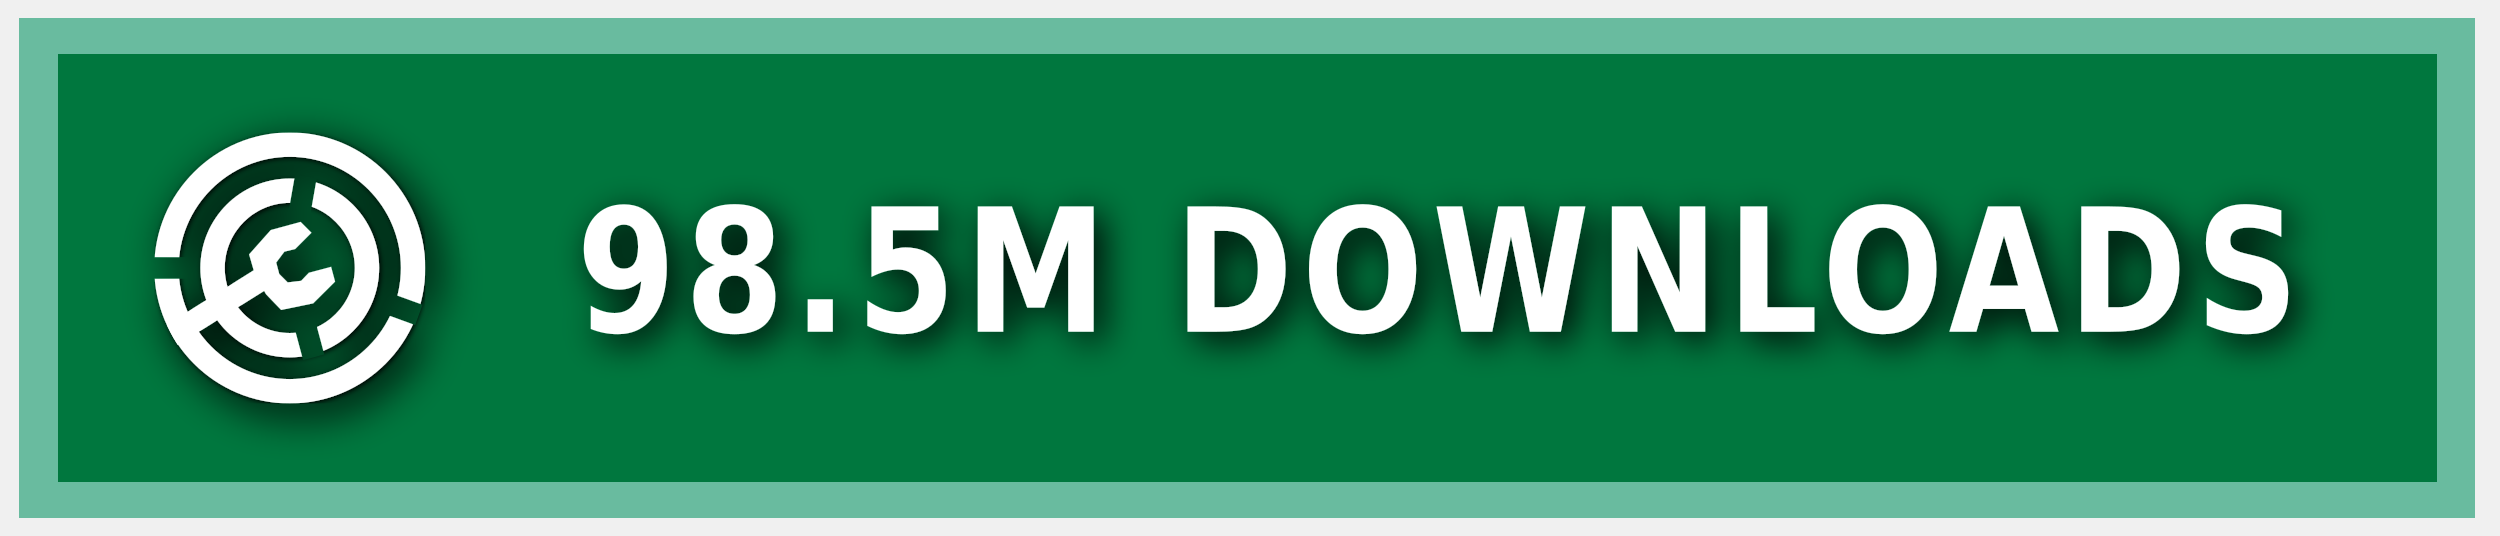
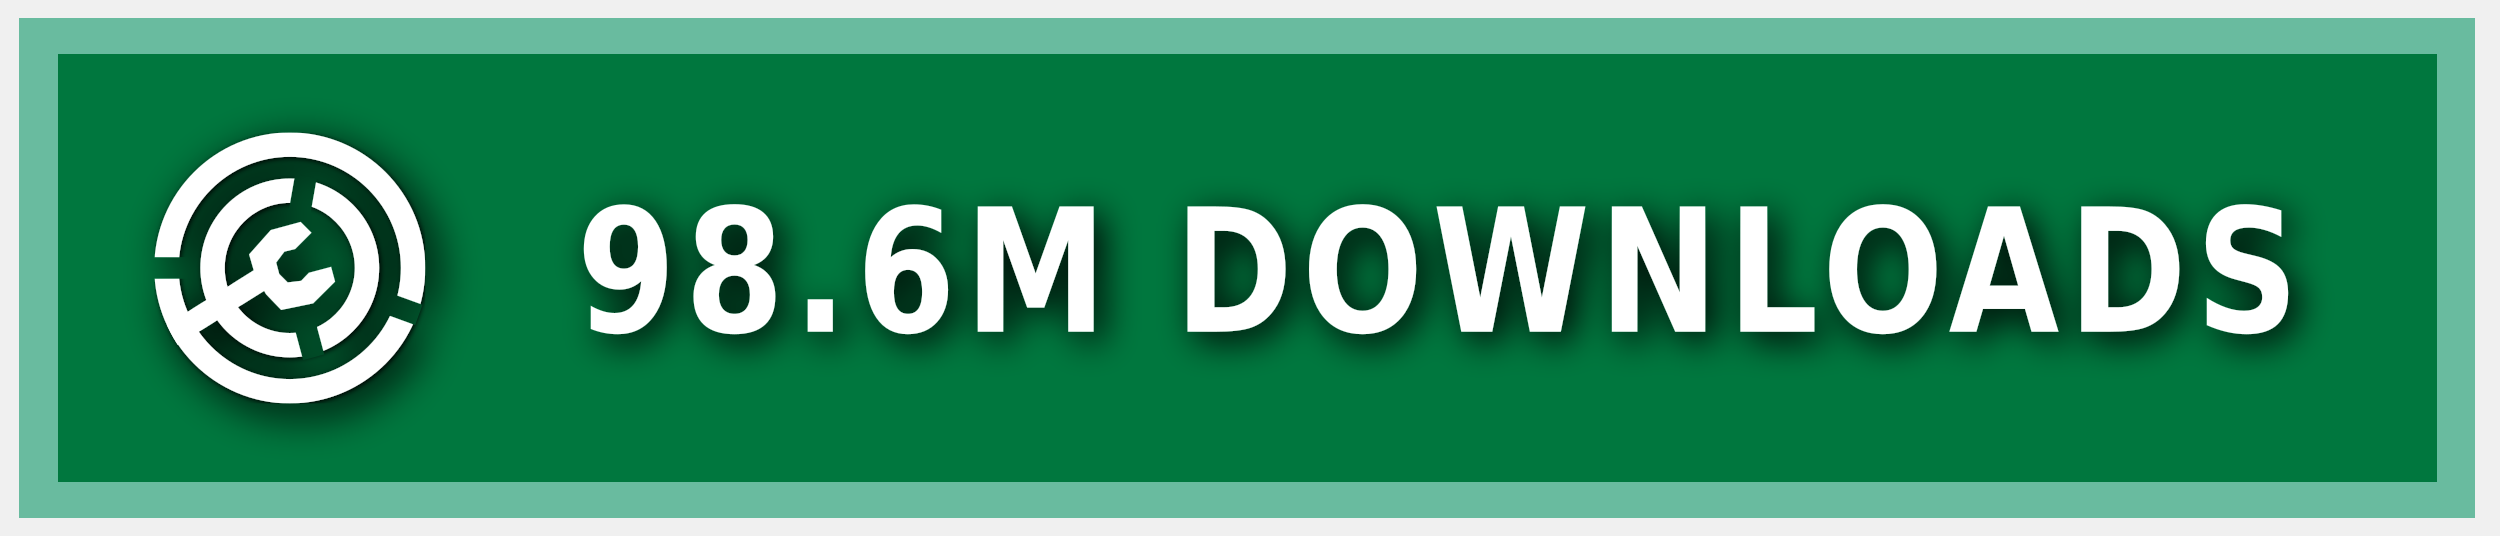
<svg xmlns="http://www.w3.org/2000/svg" xmlns:ns1="https://boxy-svg.com" width="140" height="30" role="img" aria-label="MODRINTH">
  <style> g:not(.noshadow) { filter: drop-shadow(0.5px 0.5px 1.0px black); } </style>
  <defs>
    <ns1:guide x="121.656" y="10.118" angle="90" />
    <ns1:guide x="127.198" y="17.628" angle="90" />
    <ns1:guide x="8.199" y="-3.08" angle="0" />
    <ns1:guide x="20.449" y="-4.101" angle="0" />
    <ns1:guide x="121.656" y="10.118" angle="90" />
    <ns1:guide x="127.198" y="17.628" angle="90" />
    <ns1:guide x="8.199" y="-3.08" angle="0" />
    <ns1:guide x="20.449" y="-4.101" angle="0" />
  </defs>
  <g class="noshadow" shape-rendering="crispEdges" style="" transform="matrix(1.074564, 0, 0, 1, 0, 0)">
    <rect x="1" y="1" width="128" height="28" style="fill: #00954E;" />
    <rect x="1" y="1" width="128" height="28" style="fill: rgba(0, 0, 0, 0.2);" />
    <rect x="2" y="2" width="126" height="26" style="fill: none; stroke-width:2px; stroke: rgba(211, 255, 255, 0.5);" />
  </g>
  <g fill-rule="evenodd" stroke-linejoin="round" stroke-miterlimit="1.5" clip-rule="evenodd" transform="matrix(1.2, 0, 0, 1.2, -1.2, -1.5)">
    <path fill="none" d="M 8.199 7.432 L 20.846 7.432 L 20.846 20.079 L 8.199 20.079 L 8.199 7.432 Z" style="" />
    <g clip-path="url(#a)" transform="matrix(0.126469, 0, 0, 0.126469, 8.198999, 7.431019)" style="">
      <path fill="#ffffff" d="M50 17c18.207 0 32.988 14.787 32.988 33S68.207 83 50 83 17.012 68.213 17.012 50 31.793 17 50 17Zm0 9c13.24 0 23.988 10.755 23.988 24S63.24 74 50 74 26.012 63.245 26.012 50 36.76 26 50 26Z" />
    </g>
    <g clip-path="url(#b)" transform="matrix(0.126469, 0, 0, 0.126469, 8.198999, 7.431019)" style="">
      <path fill="#ffffff" d="M50 0c27.596 0 50 22.404 50 50s-22.404 50-50 50S0 77.596 0 50 22.404 0 50 0Zm0 9c22.629 0 41 18.371 41 41S72.629 91 50 91 9 72.629 9 50 27.371 9 50 9Z" />
    </g>
    <g class="noshadow" clip-path="url(#c)" transform="matrix(0.112383, 0, 0, 0.122032, 8.268063, 7.737635)" style="">
      <path fill="none" stroke="#ffffff" stroke-width="9" d="M 50 50 L 5.171 75.882" />
    </g>
    <path fill="#ffffff" d="M 12.909 14.103 L 12.625 13.123 L 13.637 11.985 L 15.028 11.605 L 15.534 12.111 L 14.775 12.87 L 14.269 12.996 L 13.89 13.502 L 14.032 14.038 L 14.425 14.429 L 15.053 14.354 L 15.415 13.979 L 16.452 13.701 L 16.637 14.392 L 15.613 15.407 L 14.121 15.714 L 13.415 14.979 L 12.909 14.103 Z" style="" />
    <clipPath id="clip-1">
      <path d="M50 0c27.596 0 50 22.404 50 50s-22.404 50-50 50S0 77.596 0 50 22.404 0 50 0Zm0 39.549c5.768 0 10.451 4.683 10.451 10.451 0 5.768-4.683 10.451-10.451 10.451-5.768 0-10.451-4.683-10.451-10.451 0-5.768 4.683-10.451 10.451-10.451Z" />
    </clipPath>
    <g class="noshadow" clip-path="url(#clip-1)" transform="matrix(0.064459, 0.010209, -0.018807, 0.118741, -9.215255, -61.72825)" style="transform-origin: 27.985px 74.177px;">
      <path fill="none" stroke="#ffffff" stroke-width="9" d="M 49.29 67.75 L 6.679 80.603" style="" />
    </g>
  </g>
  <g>
    <clipPath id="a">
      <path fill-rule="evenodd" stroke-linejoin="round" stroke-miterlimit="1.5" clip-rule="evenodd" d="M100 0H0v100h100V0ZM46.002 49.295l.076 1.757 8.83 32.963 7.843-2.102-8.596-32.094 5.804-32.932-7.997-1.41-5.96 33.818Z" />
    </clipPath>
    <clipPath id="b">
      <path d="M0 0v46h50l1.368.241L99 63.578l-2.736 7.517L49.295 54H0v46h100V0H0Z" />
    </clipPath>
    <clipPath id="c">
      <path d="M50 0c27.596 0 50 22.404 50 50s-22.404 50-50 50S0 77.596 0 50 22.404 0 50 0Zm0 39.549c5.768 0 10.451 4.683 10.451 10.451 0 5.768-4.683 10.451-10.451 10.451-5.768 0-10.451-4.683-10.451-10.451 0-5.768 4.683-10.451 10.451-10.451Z" />
    </clipPath>
  </g>
  <g fill="#fff" text-anchor="middle" font-family="Verdana,Geneva,DejaVu Sans,sans-serif" text-rendering="geometricPrecision" font-size="100" transform="matrix(1, 0, 0, 1, 13, 0)">
-     <text style="font-size: 80px; font-weight: 700; white-space: pre;" transform="matrix(0.1, 0, 0, 0.120296, 0, -3.678133)" x="675" y="185" letter-spacing="5">98.5M DOWNLOADS</text>
+     <text style="font-size: 80px; font-weight: 700; white-space: pre;" transform="matrix(0.1, 0, 0, 0.120296, 0, -3.678133)" x="675" y="185" letter-spacing="5">98.6M DOWNLOADS</text>
  </g>
</svg>
